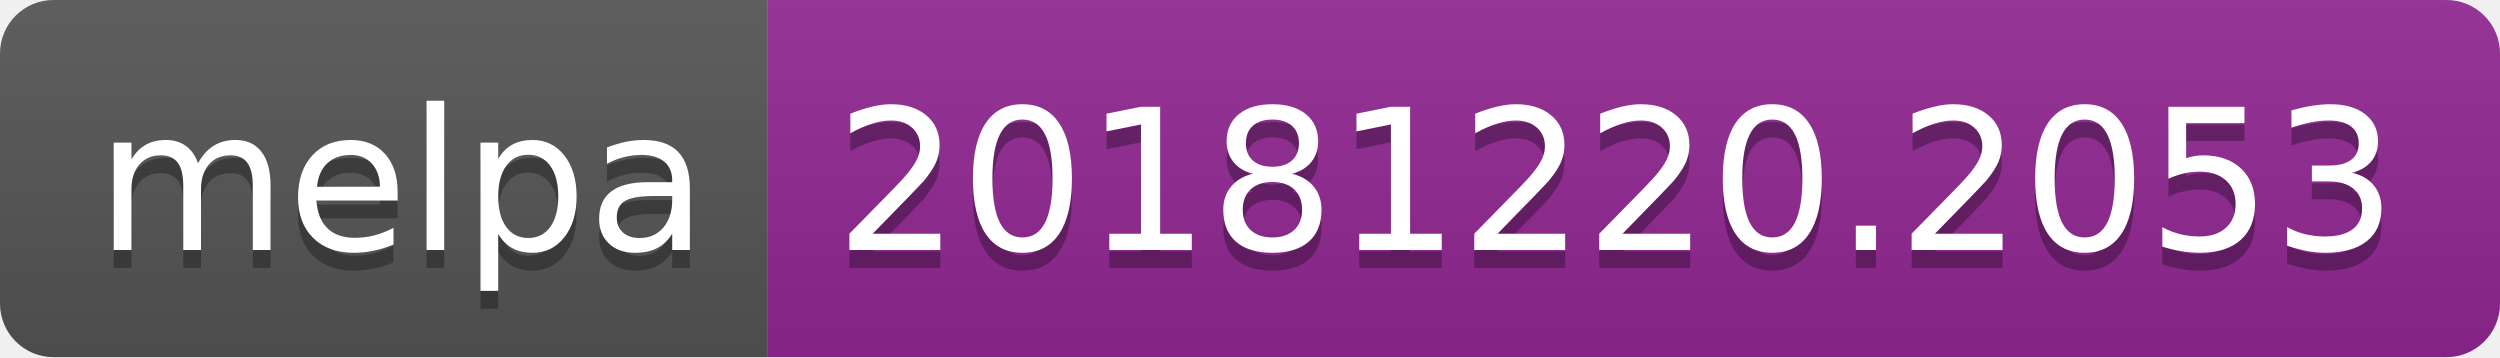
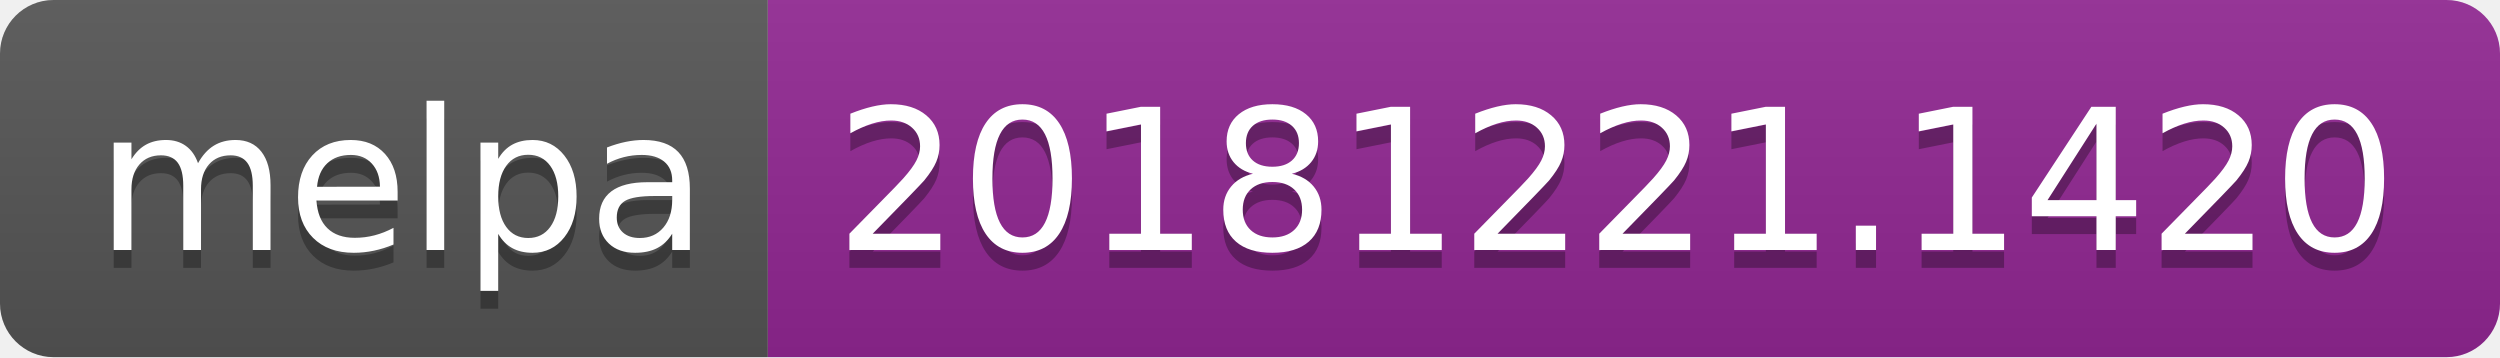
<svg xmlns="http://www.w3.org/2000/svg" width="140" height="20">
  <linearGradient id="b" x2="0" y2="100%">
    <stop offset="0" stop-color="#bbb" stop-opacity=".1" />
    <stop offset="1" stop-opacity=".1" />
  </linearGradient>
  <clipPath id="a">
    <rect width="140" height="20" rx="3" fill="#fff" />
  </clipPath>
  <g clip-path="url(#a)">
    <path fill="#555" d="M0 0h43v20H0z" />
    <path fill="#922793" d="M43 0h97v20H43z" />
    <path fill="url(#b)" d="M0 0h140v20H0z" />
  </g>
  <g fill="#fff" text-anchor="middle" font-family="DejaVu Sans,Verdana,Geneva,sans-serif" font-size="110">
    <text x="225" y="150" fill="#010101" fill-opacity=".3" transform="scale(.1)" textLength="330">melpa</text>
    <text x="225" y="140" transform="scale(.1)" textLength="330">melpa</text>
-     <text x="905" y="150" fill="#010101" fill-opacity=".3" transform="scale(.1)" textLength="870">20181220.2053</text>
-     <text x="905" y="140" transform="scale(.1)" textLength="870">20181220.2053</text>
+     <text x="905" y="150" fill="#010101" fill-opacity=".3" transform="scale(.1)" textLength="870">20181221.1420</text>
+     <text x="905" y="140" transform="scale(.1)" textLength="870">20181221.1420</text>
  </g>
</svg>
